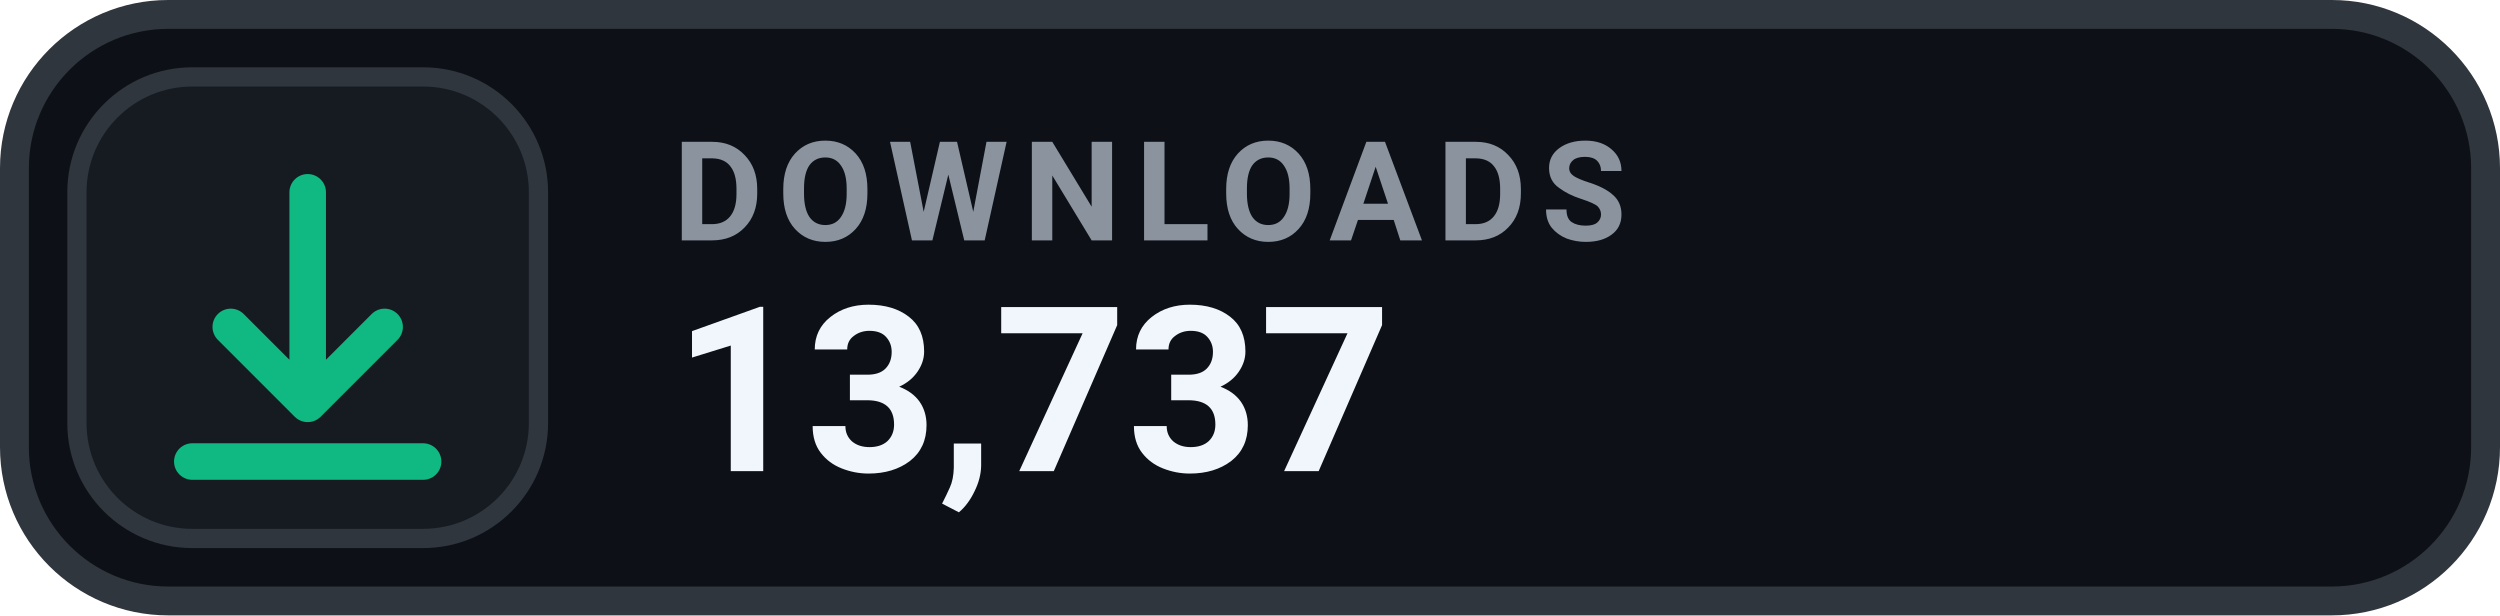
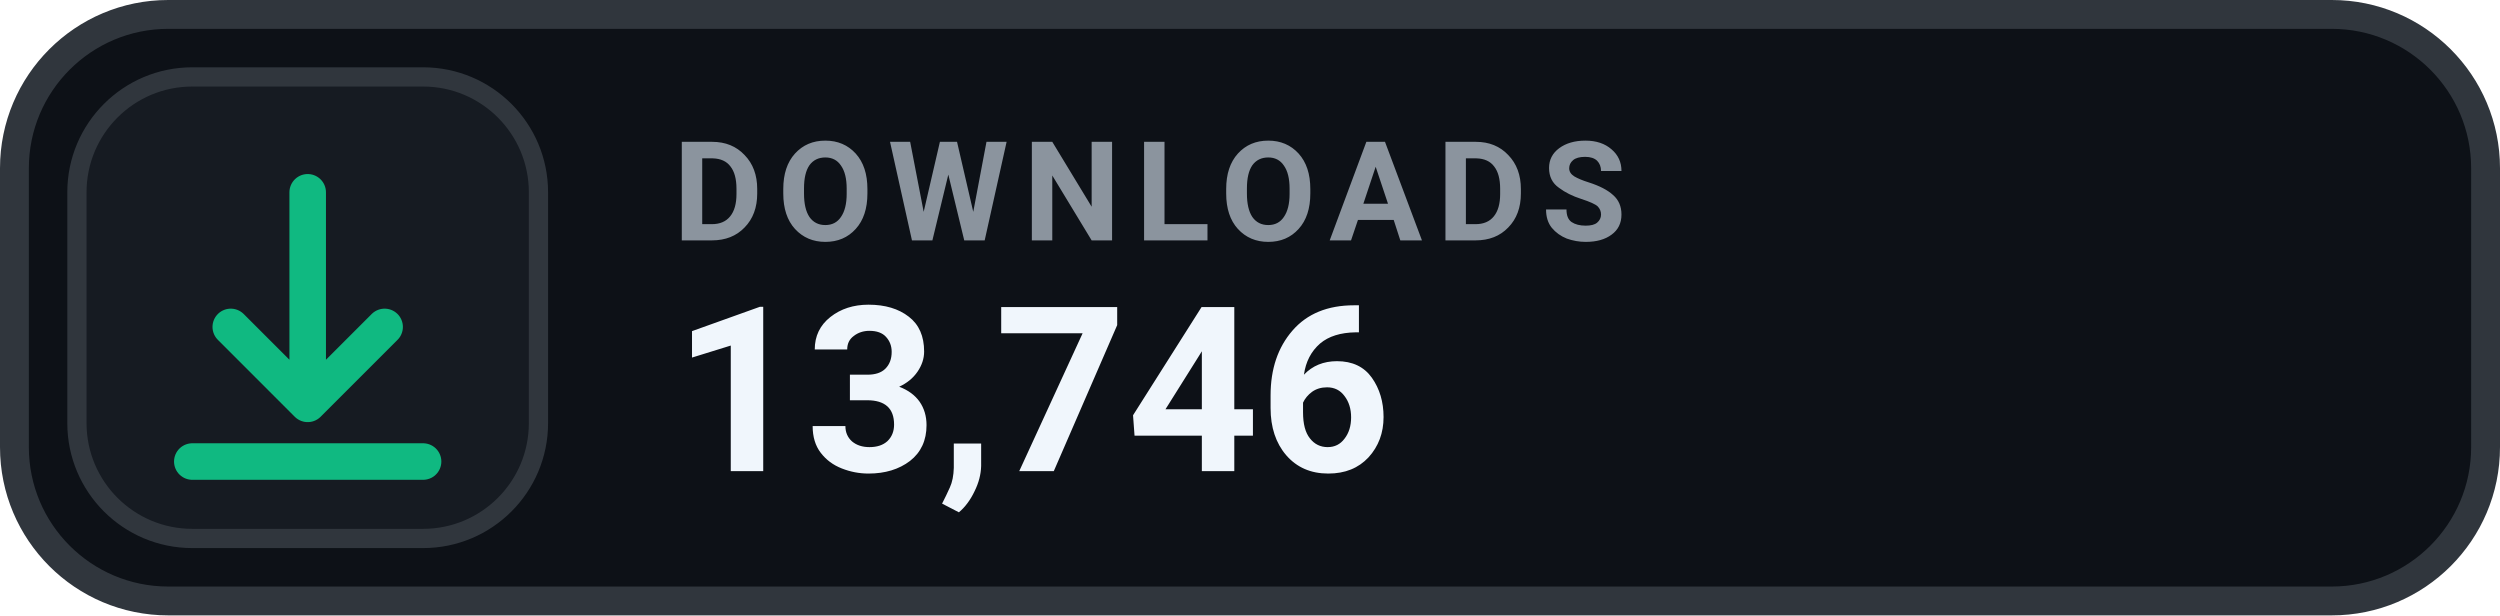
- <svg xmlns="http://www.w3.org/2000/svg" width="130" height="32" viewBox="0 0 130 32" role="img" aria-label="DOWNLOADS 13,737">
+ <svg xmlns="http://www.w3.org/2000/svg" width="130" height="32" viewBox="0 0 130 32" role="img" aria-label="DOWNLOADS 13,746">
  <rect x=".75" y=".75" width="128.5" height="30.5" rx="8" fill="#0D1117" stroke="#30363D" stroke-width="1.5" />
  <rect x="4" y="4" width="24" height="24" rx="6" fill="#161B22" stroke="#30363D" stroke-width="1" />
  <g transform="translate(16 16)" style="color:#10B981;">
    <path d="M0 -6 v11 m0 0 l4 -4 m-4 4 l-4 -4 M-6 8 h12" fill="none" stroke="currentColor" stroke-width="1.9" stroke-linecap="round" stroke-linejoin="round" />
  </g>
  <text x="35" y="12.5" fill="#8B949E" font-family="-apple-system,BlinkMacSystemFont,'Segoe UI',Roboto,Helvetica,Arial,sans-serif" font-size="7.2" font-weight="700" letter-spacing=".75">DOWNLOADS</text>
-   <text x="35" y="24.5" fill="#F0F6FC" font-family="-apple-system,BlinkMacSystemFont,'Segoe UI',Roboto,Helvetica,Arial,sans-serif" font-size="12" font-weight="700">13,737</text>
+   <text x="35" y="24.5" fill="#F0F6FC" font-family="-apple-system,BlinkMacSystemFont,'Segoe UI',Roboto,Helvetica,Arial,sans-serif" font-size="12" font-weight="700">13,746</text>
</svg>
